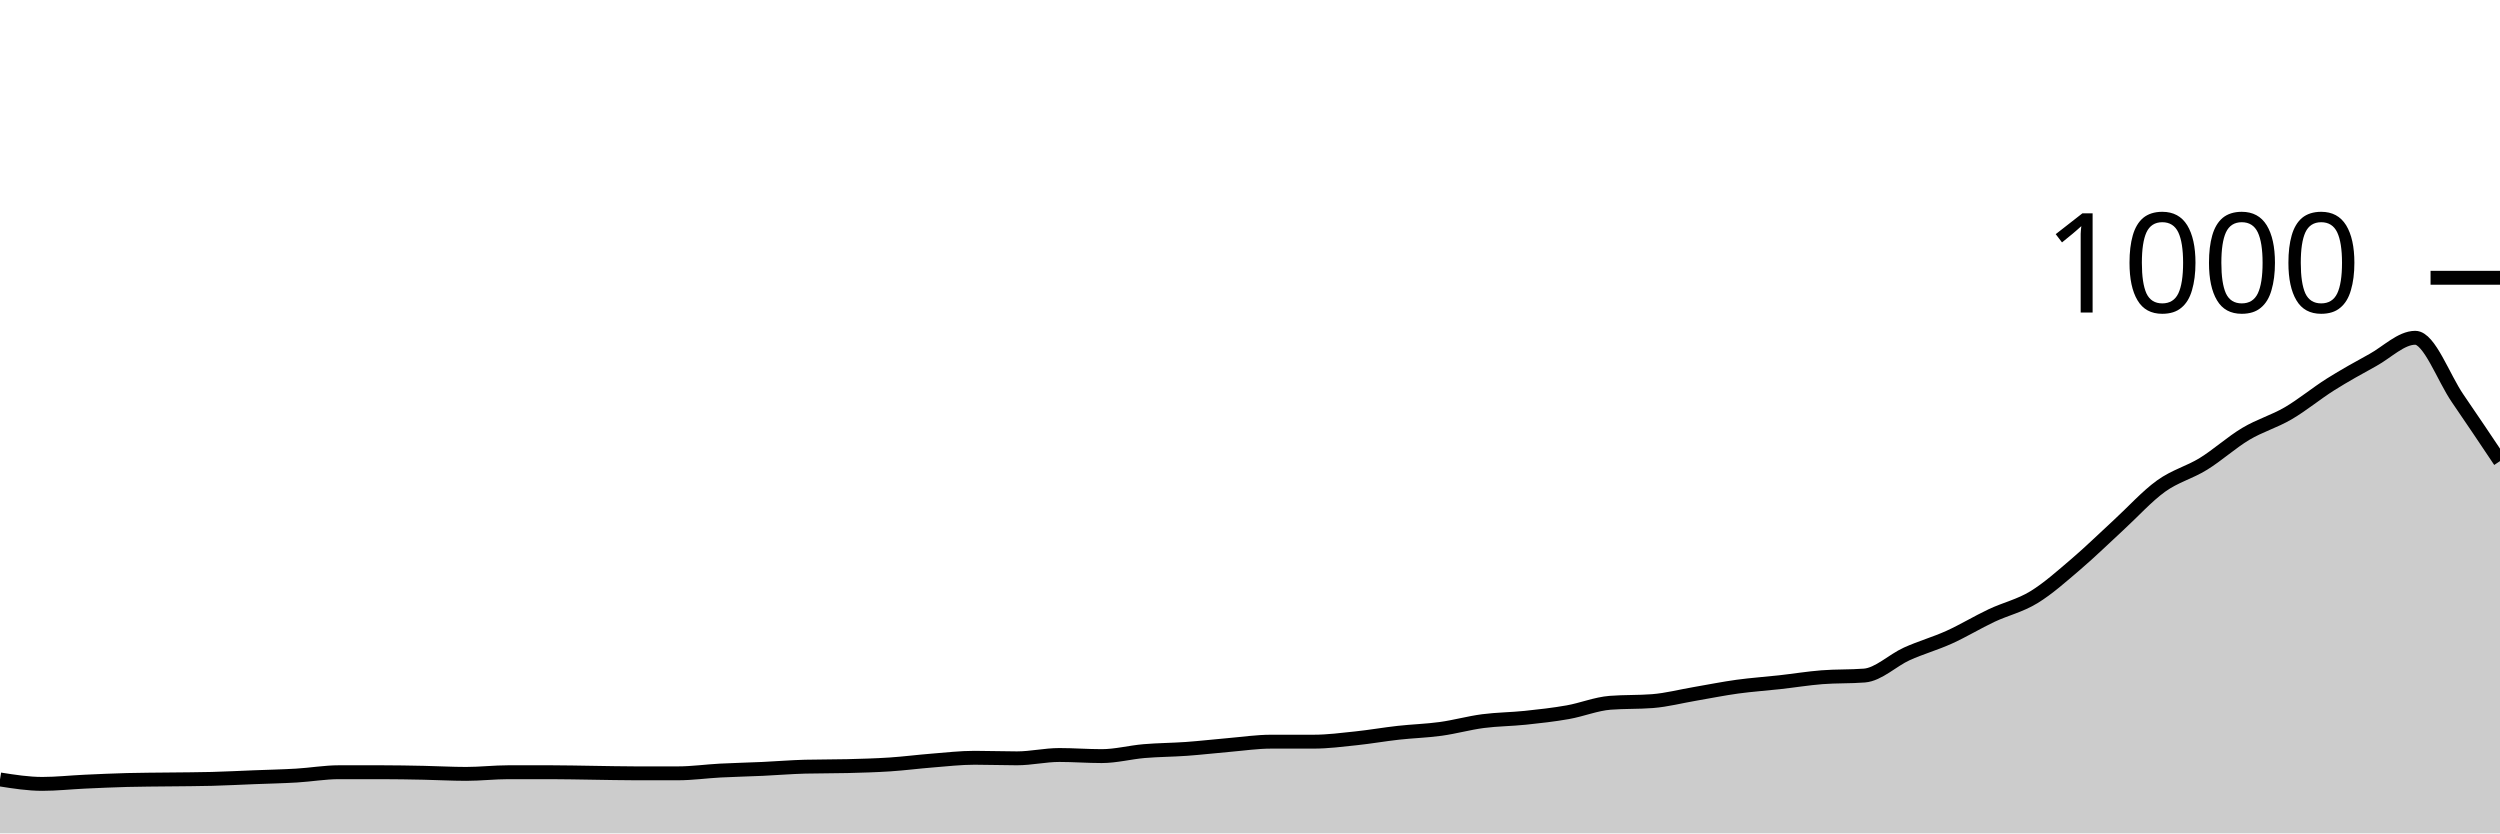
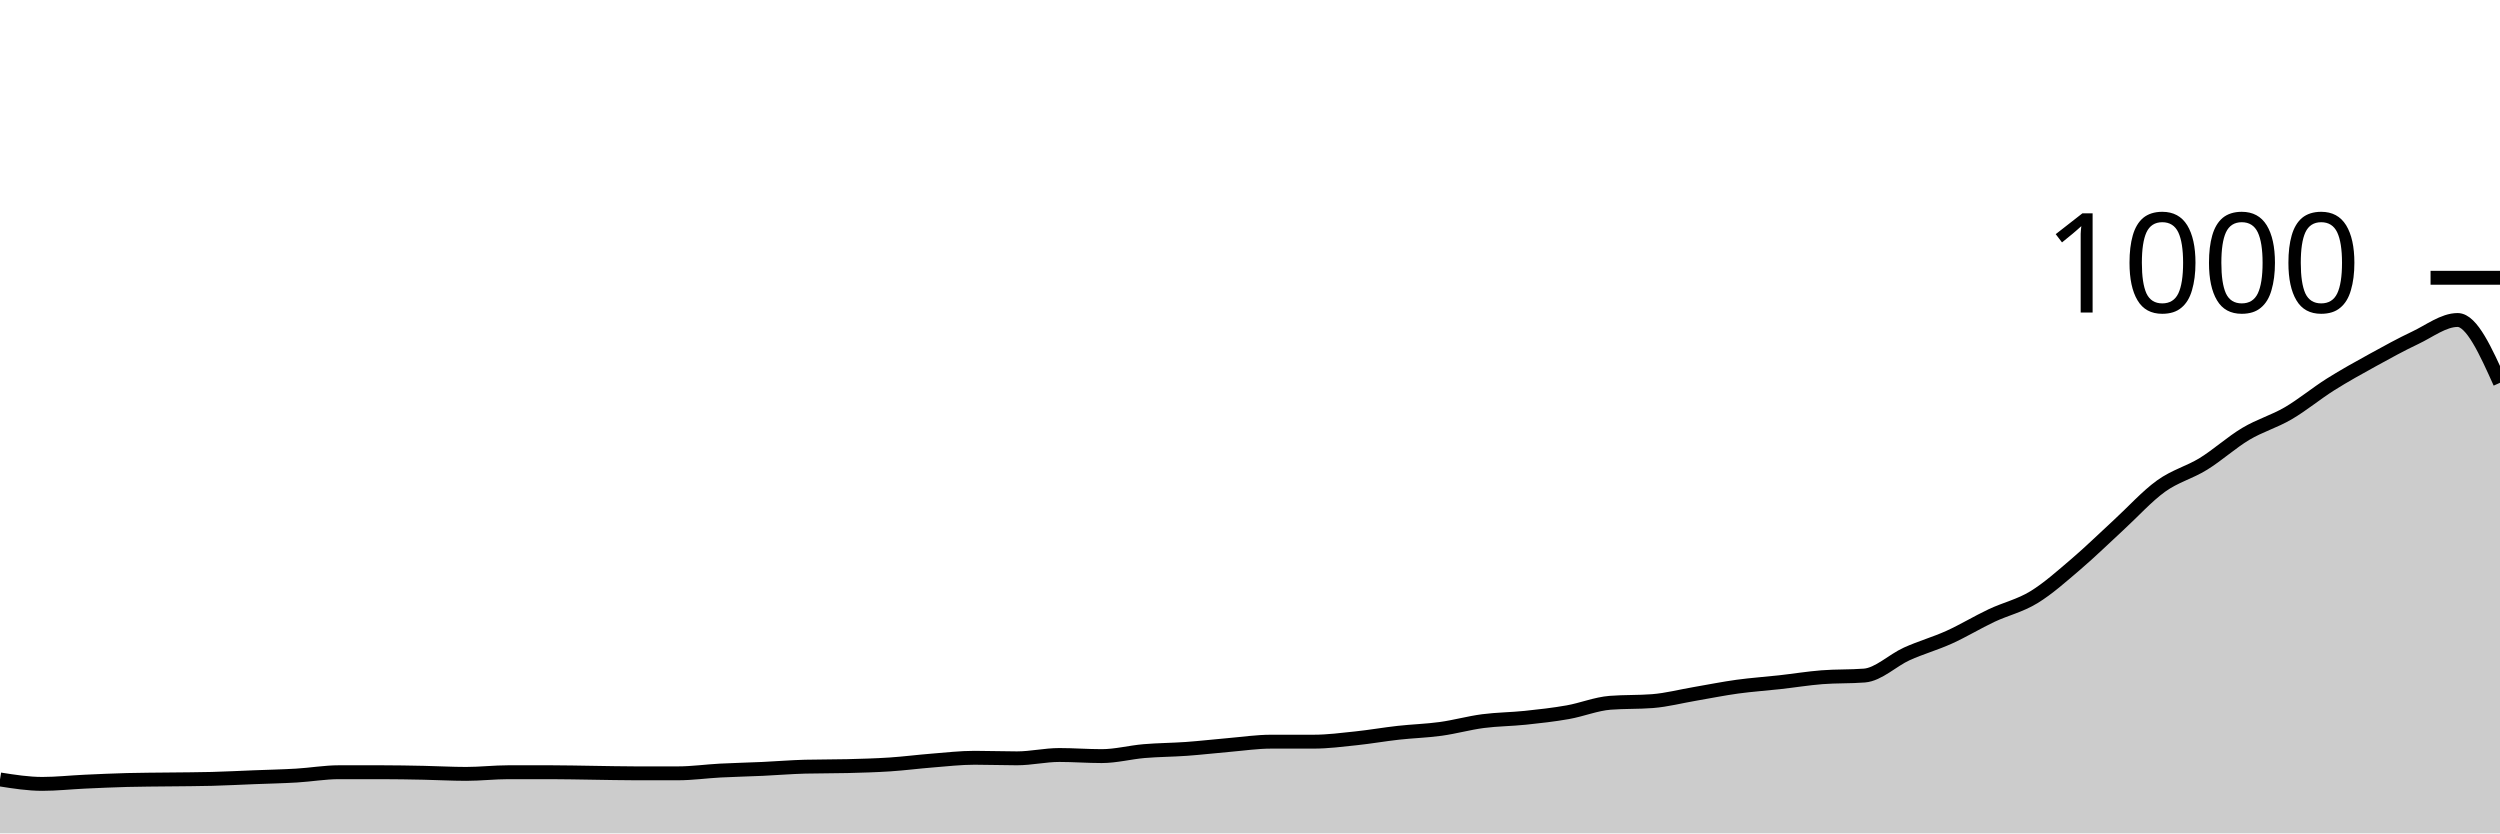
<svg xmlns="http://www.w3.org/2000/svg" viewBox="0 0 180 60">
  <g transform="translate(0,20)">
-     <path class="area" fill="rgba(0, 0, 0, 0.2)" d="M0,36.12C1.017,36.28,2.034,36.44,3.051,36.44C4.068,36.44,5.085,36.327,6.102,36.28C7.119,36.233,8.136,36.187,9.153,36.16C10.169,36.133,11.186,36.133,12.203,36.12C13.22,36.107,14.237,36.107,15.254,36.08C16.271,36.053,17.288,36,18.305,35.96C19.322,35.92,20.339,35.9,21.356,35.84C22.373,35.78,23.39,35.6,24.407,35.6C25.424,35.6,26.441,35.6,27.458,35.6C28.475,35.6,29.492,35.62,30.508,35.64C31.525,35.66,32.542,35.72,33.559,35.72C34.576,35.72,35.593,35.6,36.61,35.6C37.627,35.6,38.644,35.6,39.661,35.6C40.678,35.6,41.695,35.627,42.712,35.64C43.729,35.653,44.746,35.68,45.763,35.68C46.78,35.68,47.797,35.68,48.814,35.68C49.831,35.68,50.847,35.533,51.864,35.48C52.881,35.427,53.898,35.407,54.915,35.36C55.932,35.313,56.949,35.227,57.966,35.2C58.983,35.173,60,35.187,61.017,35.16C62.034,35.133,63.051,35.107,64.068,35.04C65.085,34.973,66.102,34.84,67.119,34.76C68.136,34.68,69.153,34.56,70.169,34.56C71.186,34.56,72.203,34.6,73.22,34.6C74.237,34.6,75.254,34.36,76.271,34.36C77.288,34.36,78.305,34.44,79.322,34.44C80.339,34.44,81.356,34.167,82.373,34.08C83.39,33.993,84.407,33.993,85.424,33.92C86.441,33.847,87.458,33.727,88.475,33.64C89.492,33.553,90.508,33.4,91.525,33.4C92.542,33.4,93.559,33.4,94.576,33.4C95.593,33.4,96.61,33.267,97.627,33.16C98.644,33.053,99.661,32.873,100.678,32.76C101.695,32.647,102.712,32.62,103.729,32.48C104.746,32.34,105.763,32.053,106.78,31.92C107.797,31.787,108.814,31.787,109.831,31.68C110.847,31.573,111.864,31.46,112.881,31.28C113.898,31.1,114.915,30.68,115.932,30.6C116.949,30.52,117.966,30.56,118.983,30.48C120,30.4,121.017,30.133,122.034,29.96C123.051,29.787,124.068,29.58,125.085,29.44C126.102,29.3,127.119,29.233,128.136,29.12C129.153,29.007,130.169,28.84,131.186,28.76C132.203,28.68,133.22,28.72,134.237,28.64C135.254,28.56,136.271,27.54,137.288,27.08C138.305,26.62,139.322,26.34,140.339,25.88C141.356,25.42,142.373,24.8,143.39,24.32C144.407,23.84,145.424,23.62,146.441,23C147.458,22.38,148.475,21.467,149.492,20.6C150.508,19.733,151.525,18.733,152.542,17.8C153.559,16.867,154.576,15.733,155.593,15C156.61,14.267,157.627,14.027,158.644,13.4C159.661,12.773,160.678,11.847,161.695,11.24C162.712,10.633,163.729,10.353,164.746,9.76C165.763,9.167,166.78,8.32,167.797,7.68C168.814,7.04,169.831,6.48,170.847,5.92C171.864,5.36,172.881,4.32,173.898,4.32C174.915,4.32,175.932,7.2,176.949,8.68C177.966,10.16,178.983,11.68,180,13.2L180,40C178.983,40,177.966,40,176.949,40C175.932,40,174.915,40,173.898,40C172.881,40,171.864,40,170.847,40C169.831,40,168.814,40,167.797,40C166.78,40,165.763,40,164.746,40C163.729,40,162.712,40,161.695,40C160.678,40,159.661,40,158.644,40C157.627,40,156.61,40,155.593,40C154.576,40,153.559,40,152.542,40C151.525,40,150.508,40,149.492,40C148.475,40,147.458,40,146.441,40C145.424,40,144.407,40,143.39,40C142.373,40,141.356,40,140.339,40C139.322,40,138.305,40,137.288,40C136.271,40,135.254,40,134.237,40C133.22,40,132.203,40,131.186,40C130.169,40,129.153,40,128.136,40C127.119,40,126.102,40,125.085,40C124.068,40,123.051,40,122.034,40C121.017,40,120,40,118.983,40C117.966,40,116.949,40,115.932,40C114.915,40,113.898,40,112.881,40C111.864,40,110.847,40,109.831,40C108.814,40,107.797,40,106.78,40C105.763,40,104.746,40,103.729,40C102.712,40,101.695,40,100.678,40C99.661,40,98.644,40,97.627,40C96.61,40,95.593,40,94.576,40C93.559,40,92.542,40,91.525,40C90.508,40,89.492,40,88.475,40C87.458,40,86.441,40,85.424,40C84.407,40,83.39,40,82.373,40C81.356,40,80.339,40,79.322,40C78.305,40,77.288,40,76.271,40C75.254,40,74.237,40,73.22,40C72.203,40,71.186,40,70.169,40C69.153,40,68.136,40,67.119,40C66.102,40,65.085,40,64.068,40C63.051,40,62.034,40,61.017,40C60,40,58.983,40,57.966,40C56.949,40,55.932,40,54.915,40C53.898,40,52.881,40,51.864,40C50.847,40,49.831,40,48.814,40C47.797,40,46.78,40,45.763,40C44.746,40,43.729,40,42.712,40C41.695,40,40.678,40,39.661,40C38.644,40,37.627,40,36.61,40C35.593,40,34.576,40,33.559,40C32.542,40,31.525,40,30.508,40C29.492,40,28.475,40,27.458,40C26.441,40,25.424,40,24.407,40C23.39,40,22.373,40,21.356,40C20.339,40,19.322,40,18.305,40C17.288,40,16.271,40,15.254,40C14.237,40,13.22,40,12.203,40C11.186,40,10.169,40,9.153,40C8.136,40,7.119,40,6.102,40C5.085,40,4.068,40,3.051,40C2.034,40,1.017,40,0,40Z" />
-     <path class="line" stroke="black" fill="none" d="M0,36.12C1.017,36.28,2.034,36.44,3.051,36.44C4.068,36.44,5.085,36.327,6.102,36.28C7.119,36.233,8.136,36.187,9.153,36.16C10.169,36.133,11.186,36.133,12.203,36.12C13.22,36.107,14.237,36.107,15.254,36.08C16.271,36.053,17.288,36,18.305,35.96C19.322,35.92,20.339,35.9,21.356,35.84C22.373,35.78,23.39,35.6,24.407,35.6C25.424,35.6,26.441,35.6,27.458,35.6C28.475,35.6,29.492,35.62,30.508,35.64C31.525,35.66,32.542,35.72,33.559,35.72C34.576,35.72,35.593,35.6,36.61,35.6C37.627,35.6,38.644,35.6,39.661,35.6C40.678,35.6,41.695,35.627,42.712,35.64C43.729,35.653,44.746,35.68,45.763,35.68C46.78,35.68,47.797,35.68,48.814,35.68C49.831,35.68,50.847,35.533,51.864,35.48C52.881,35.427,53.898,35.407,54.915,35.36C55.932,35.313,56.949,35.227,57.966,35.2C58.983,35.173,60,35.187,61.017,35.16C62.034,35.133,63.051,35.107,64.068,35.04C65.085,34.973,66.102,34.84,67.119,34.76C68.136,34.68,69.153,34.56,70.169,34.56C71.186,34.56,72.203,34.6,73.22,34.6C74.237,34.6,75.254,34.36,76.271,34.36C77.288,34.36,78.305,34.44,79.322,34.44C80.339,34.44,81.356,34.167,82.373,34.08C83.39,33.993,84.407,33.993,85.424,33.92C86.441,33.847,87.458,33.727,88.475,33.64C89.492,33.553,90.508,33.4,91.525,33.4C92.542,33.4,93.559,33.4,94.576,33.4C95.593,33.4,96.61,33.267,97.627,33.16C98.644,33.053,99.661,32.873,100.678,32.76C101.695,32.647,102.712,32.62,103.729,32.48C104.746,32.34,105.763,32.053,106.78,31.92C107.797,31.787,108.814,31.787,109.831,31.68C110.847,31.573,111.864,31.46,112.881,31.28C113.898,31.1,114.915,30.68,115.932,30.6C116.949,30.52,117.966,30.56,118.983,30.48C120,30.4,121.017,30.133,122.034,29.96C123.051,29.787,124.068,29.58,125.085,29.44C126.102,29.3,127.119,29.233,128.136,29.12C129.153,29.007,130.169,28.84,131.186,28.76C132.203,28.68,133.22,28.72,134.237,28.64C135.254,28.56,136.271,27.54,137.288,27.08C138.305,26.62,139.322,26.34,140.339,25.88C141.356,25.42,142.373,24.8,143.39,24.32C144.407,23.84,145.424,23.62,146.441,23C147.458,22.38,148.475,21.467,149.492,20.6C150.508,19.733,151.525,18.733,152.542,17.8C153.559,16.867,154.576,15.733,155.593,15C156.61,14.267,157.627,14.027,158.644,13.4C159.661,12.773,160.678,11.847,161.695,11.24C162.712,10.633,163.729,10.353,164.746,9.76C165.763,9.167,166.78,8.32,167.797,7.68C168.814,7.04,169.831,6.48,170.847,5.92C171.864,5.36,172.881,4.32,173.898,4.32C174.915,4.32,175.932,7.2,176.949,8.68C177.966,10.16,178.983,11.68,180,13.2" />
+     <path class="area" fill="rgba(0, 0, 0, 0.2)" d="M0,36.12C1.017,36.28,2.034,36.44,3.051,36.44C4.068,36.44,5.085,36.327,6.102,36.28C7.119,36.233,8.136,36.187,9.153,36.16C10.169,36.133,11.186,36.133,12.203,36.12C13.22,36.107,14.237,36.107,15.254,36.08C16.271,36.053,17.288,36,18.305,35.96C19.322,35.92,20.339,35.9,21.356,35.84C22.373,35.78,23.39,35.6,24.407,35.6C25.424,35.6,26.441,35.6,27.458,35.6C28.475,35.6,29.492,35.62,30.508,35.64C31.525,35.66,32.542,35.72,33.559,35.72C34.576,35.72,35.593,35.6,36.61,35.6C37.627,35.6,38.644,35.6,39.661,35.6C40.678,35.6,41.695,35.627,42.712,35.64C43.729,35.653,44.746,35.68,45.763,35.68C46.78,35.68,47.797,35.68,48.814,35.68C49.831,35.68,50.847,35.533,51.864,35.48C52.881,35.427,53.898,35.407,54.915,35.36C55.932,35.313,56.949,35.227,57.966,35.2C58.983,35.173,60,35.187,61.017,35.16C62.034,35.133,63.051,35.107,64.068,35.04C65.085,34.973,66.102,34.84,67.119,34.76C68.136,34.68,69.153,34.56,70.169,34.56C71.186,34.56,72.203,34.6,73.22,34.6C74.237,34.6,75.254,34.36,76.271,34.36C77.288,34.36,78.305,34.44,79.322,34.44C80.339,34.44,81.356,34.167,82.373,34.08C83.39,33.993,84.407,33.993,85.424,33.92C86.441,33.847,87.458,33.727,88.475,33.64C89.492,33.553,90.508,33.4,91.525,33.4C92.542,33.4,93.559,33.4,94.576,33.4C95.593,33.4,96.61,33.267,97.627,33.16C98.644,33.053,99.661,32.873,100.678,32.76C101.695,32.647,102.712,32.62,103.729,32.48C104.746,32.34,105.763,32.053,106.78,31.92C107.797,31.787,108.814,31.787,109.831,31.68C110.847,31.573,111.864,31.46,112.881,31.28C113.898,31.1,114.915,30.68,115.932,30.6C116.949,30.52,117.966,30.56,118.983,30.48C120,30.4,121.017,30.133,122.034,29.96C123.051,29.787,124.068,29.58,125.085,29.44C126.102,29.3,127.119,29.233,128.136,29.12C129.153,29.007,130.169,28.84,131.186,28.76C132.203,28.68,133.22,28.72,134.237,28.64C135.254,28.56,136.271,27.54,137.288,27.08C138.305,26.62,139.322,26.34,140.339,25.88C141.356,25.42,142.373,24.8,143.39,24.32C144.407,23.84,145.424,23.62,146.441,23C147.458,22.38,148.475,21.467,149.492,20.6C150.508,19.733,151.525,18.733,152.542,17.8C153.559,16.867,154.576,15.733,155.593,15C156.61,14.267,157.627,14.027,158.644,13.4C159.661,12.773,160.678,11.847,161.695,11.24C162.712,10.633,163.729,10.353,164.746,9.76C165.763,9.167,166.78,8.32,167.797,7.68C168.814,7.04,169.831,6.48,170.847,5.92C171.864,5.36,172.881,4.8,173.898,4.32C174.915,3.84,175.932,3.04,176.949,3.04C177.966,3.04,178.983,5.3,180,7.56L180,40C178.983,40,177.966,40,176.949,40C175.932,40,174.915,40,173.898,40C172.881,40,171.864,40,170.847,40C169.831,40,168.814,40,167.797,40C166.78,40,165.763,40,164.746,40C163.729,40,162.712,40,161.695,40C160.678,40,159.661,40,158.644,40C157.627,40,156.61,40,155.593,40C154.576,40,153.559,40,152.542,40C151.525,40,150.508,40,149.492,40C148.475,40,147.458,40,146.441,40C145.424,40,144.407,40,143.39,40C142.373,40,141.356,40,140.339,40C139.322,40,138.305,40,137.288,40C136.271,40,135.254,40,134.237,40C133.22,40,132.203,40,131.186,40C130.169,40,129.153,40,128.136,40C127.119,40,126.102,40,125.085,40C124.068,40,123.051,40,122.034,40C121.017,40,120,40,118.983,40C117.966,40,116.949,40,115.932,40C114.915,40,113.898,40,112.881,40C111.864,40,110.847,40,109.831,40C108.814,40,107.797,40,106.78,40C105.763,40,104.746,40,103.729,40C102.712,40,101.695,40,100.678,40C99.661,40,98.644,40,97.627,40C96.61,40,95.593,40,94.576,40C93.559,40,92.542,40,91.525,40C90.508,40,89.492,40,88.475,40C87.458,40,86.441,40,85.424,40C84.407,40,83.39,40,82.373,40C81.356,40,80.339,40,79.322,40C78.305,40,77.288,40,76.271,40C75.254,40,74.237,40,73.22,40C72.203,40,71.186,40,70.169,40C69.153,40,68.136,40,67.119,40C66.102,40,65.085,40,64.068,40C63.051,40,62.034,40,61.017,40C60,40,58.983,40,57.966,40C56.949,40,55.932,40,54.915,40C53.898,40,52.881,40,51.864,40C50.847,40,49.831,40,48.814,40C47.797,40,46.78,40,45.763,40C44.746,40,43.729,40,42.712,40C41.695,40,40.678,40,39.661,40C38.644,40,37.627,40,36.61,40C35.593,40,34.576,40,33.559,40C32.542,40,31.525,40,30.508,40C29.492,40,28.475,40,27.458,40C26.441,40,25.424,40,24.407,40C23.39,40,22.373,40,21.356,40C20.339,40,19.322,40,18.305,40C17.288,40,16.271,40,15.254,40C14.237,40,13.22,40,12.203,40C11.186,40,10.169,40,9.153,40C8.136,40,7.119,40,6.102,40C5.085,40,4.068,40,3.051,40C2.034,40,1.017,40,0,40Z" />
+     <path class="line" stroke="black" fill="none" d="M0,36.12C1.017,36.28,2.034,36.44,3.051,36.44C4.068,36.44,5.085,36.327,6.102,36.28C7.119,36.233,8.136,36.187,9.153,36.16C10.169,36.133,11.186,36.133,12.203,36.12C13.22,36.107,14.237,36.107,15.254,36.08C16.271,36.053,17.288,36,18.305,35.96C19.322,35.92,20.339,35.9,21.356,35.84C22.373,35.78,23.39,35.6,24.407,35.6C25.424,35.6,26.441,35.6,27.458,35.6C28.475,35.6,29.492,35.62,30.508,35.64C31.525,35.66,32.542,35.72,33.559,35.72C34.576,35.72,35.593,35.6,36.61,35.6C37.627,35.6,38.644,35.6,39.661,35.6C40.678,35.6,41.695,35.627,42.712,35.64C43.729,35.653,44.746,35.68,45.763,35.68C46.78,35.68,47.797,35.68,48.814,35.68C49.831,35.68,50.847,35.533,51.864,35.48C52.881,35.427,53.898,35.407,54.915,35.36C55.932,35.313,56.949,35.227,57.966,35.2C58.983,35.173,60,35.187,61.017,35.16C62.034,35.133,63.051,35.107,64.068,35.04C65.085,34.973,66.102,34.84,67.119,34.76C68.136,34.68,69.153,34.56,70.169,34.56C71.186,34.56,72.203,34.6,73.22,34.6C74.237,34.6,75.254,34.36,76.271,34.36C77.288,34.36,78.305,34.44,79.322,34.44C80.339,34.44,81.356,34.167,82.373,34.08C83.39,33.993,84.407,33.993,85.424,33.92C86.441,33.847,87.458,33.727,88.475,33.64C89.492,33.553,90.508,33.4,91.525,33.4C92.542,33.4,93.559,33.4,94.576,33.4C95.593,33.4,96.61,33.267,97.627,33.16C98.644,33.053,99.661,32.873,100.678,32.76C101.695,32.647,102.712,32.62,103.729,32.48C104.746,32.34,105.763,32.053,106.78,31.92C107.797,31.787,108.814,31.787,109.831,31.68C110.847,31.573,111.864,31.46,112.881,31.28C113.898,31.1,114.915,30.68,115.932,30.6C116.949,30.52,117.966,30.56,118.983,30.48C120,30.4,121.017,30.133,122.034,29.96C123.051,29.787,124.068,29.58,125.085,29.44C126.102,29.3,127.119,29.233,128.136,29.12C129.153,29.007,130.169,28.84,131.186,28.76C132.203,28.68,133.22,28.72,134.237,28.64C135.254,28.56,136.271,27.54,137.288,27.08C138.305,26.62,139.322,26.34,140.339,25.88C141.356,25.42,142.373,24.8,143.39,24.32C144.407,23.84,145.424,23.62,146.441,23C147.458,22.38,148.475,21.467,149.492,20.6C150.508,19.733,151.525,18.733,152.542,17.8C153.559,16.867,154.576,15.733,155.593,15C156.61,14.267,157.627,14.027,158.644,13.4C159.661,12.773,160.678,11.847,161.695,11.24C162.712,10.633,163.729,10.353,164.746,9.76C165.763,9.167,166.78,8.32,167.797,7.68C168.814,7.04,169.831,6.48,170.847,5.92C171.864,5.36,172.881,4.8,173.898,4.32C174.915,3.84,175.932,3.04,176.949,3.04C177.966,3.04,178.983,5.3,180,7.56" />
    <path class="axis-ceiling" stroke-width="1" stroke="black" fill="none" d="M175,0L180,0" />
    <text class="axis-ceiling-label" font-family="sans-serif" text-anchor="end" font-size="10px" x="170" y="2.5">1000</text>
  </g>
</svg>
